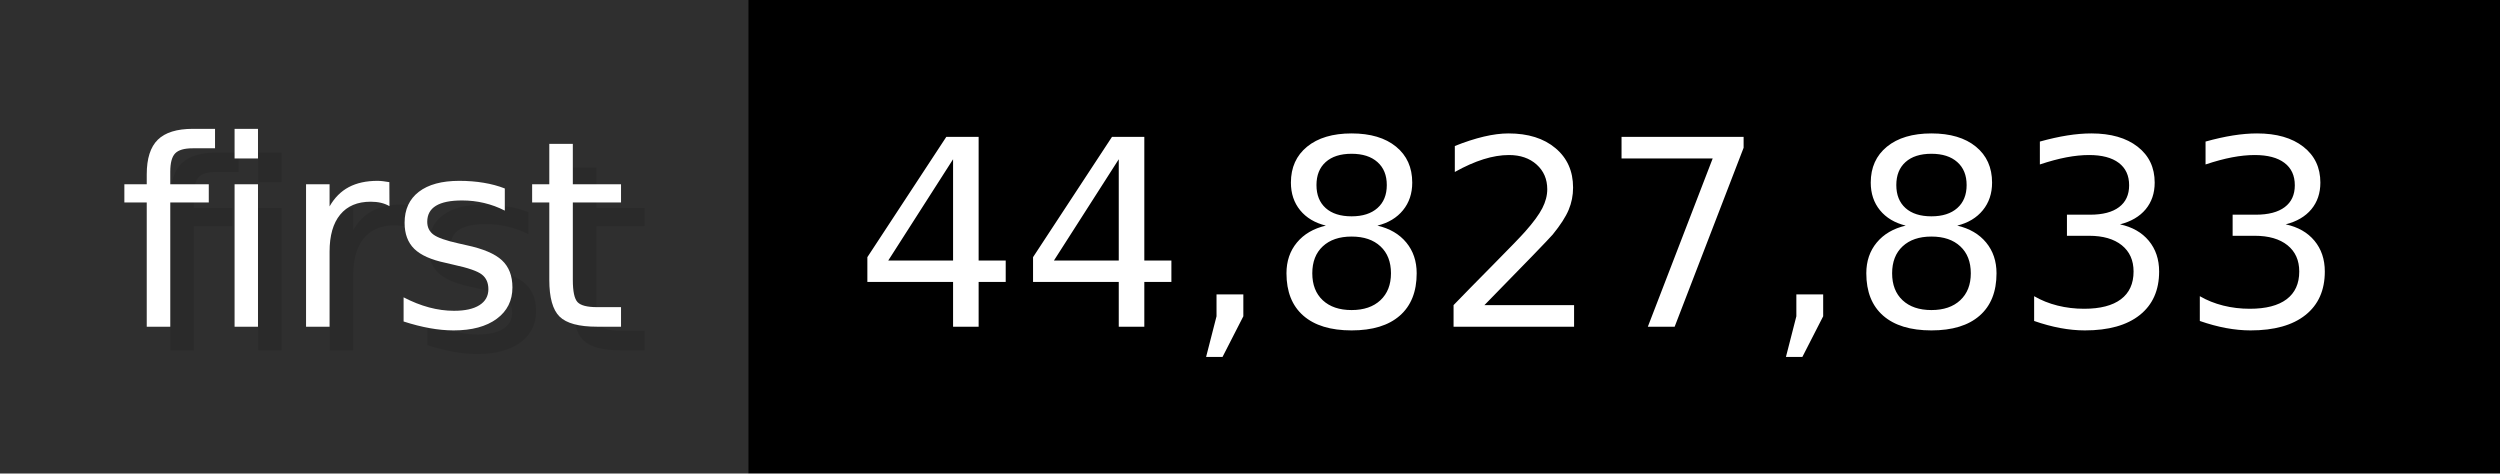
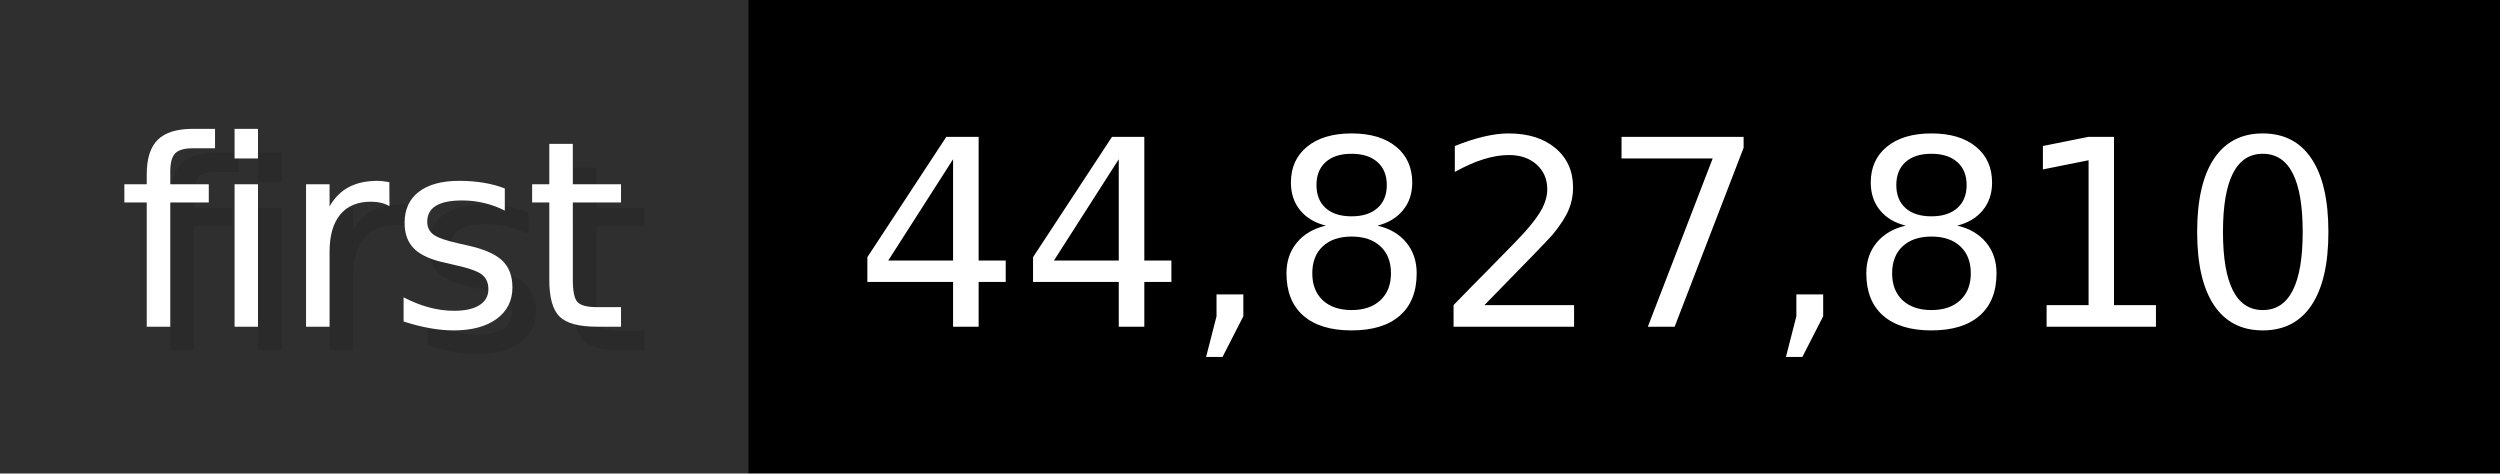
- <svg xmlns="http://www.w3.org/2000/svg" width="105.6" height="20" viewBox="0 0 1056 200" role="img" aria-label="first: 44,827,833">
+ <svg xmlns="http://www.w3.org/2000/svg" width="105.6" height="20" viewBox="0 0 1056 200" role="img" aria-label="first: 44,827,810">
  <g>
    <rect fill="#2F2F2F" width="316" height="200" />
    <rect fill="#" x="316" width="740" height="200" />
  </g>
  <g aria-hidden="true" fill="#fff" text-anchor="start" font-family="Verdana,DejaVu Sans,sans-serif" font-size="110">
    <text x="60" y="148" textLength="216" fill="#000" opacity="0.1">first</text>
    <text x="50" y="138" textLength="216">first</text>
-     <text x="371" y="148" textLength="640" fill="#000" opacity="0.1">44,827,833</text>
-     <text x="361" y="138" textLength="640">44,827,833</text>
+     <text x="371" y="148" textLength="640" fill="#000" opacity="0.1">44,827,810</text>
+     <text x="361" y="138" textLength="640">44,827,810</text>
  </g>
</svg>
